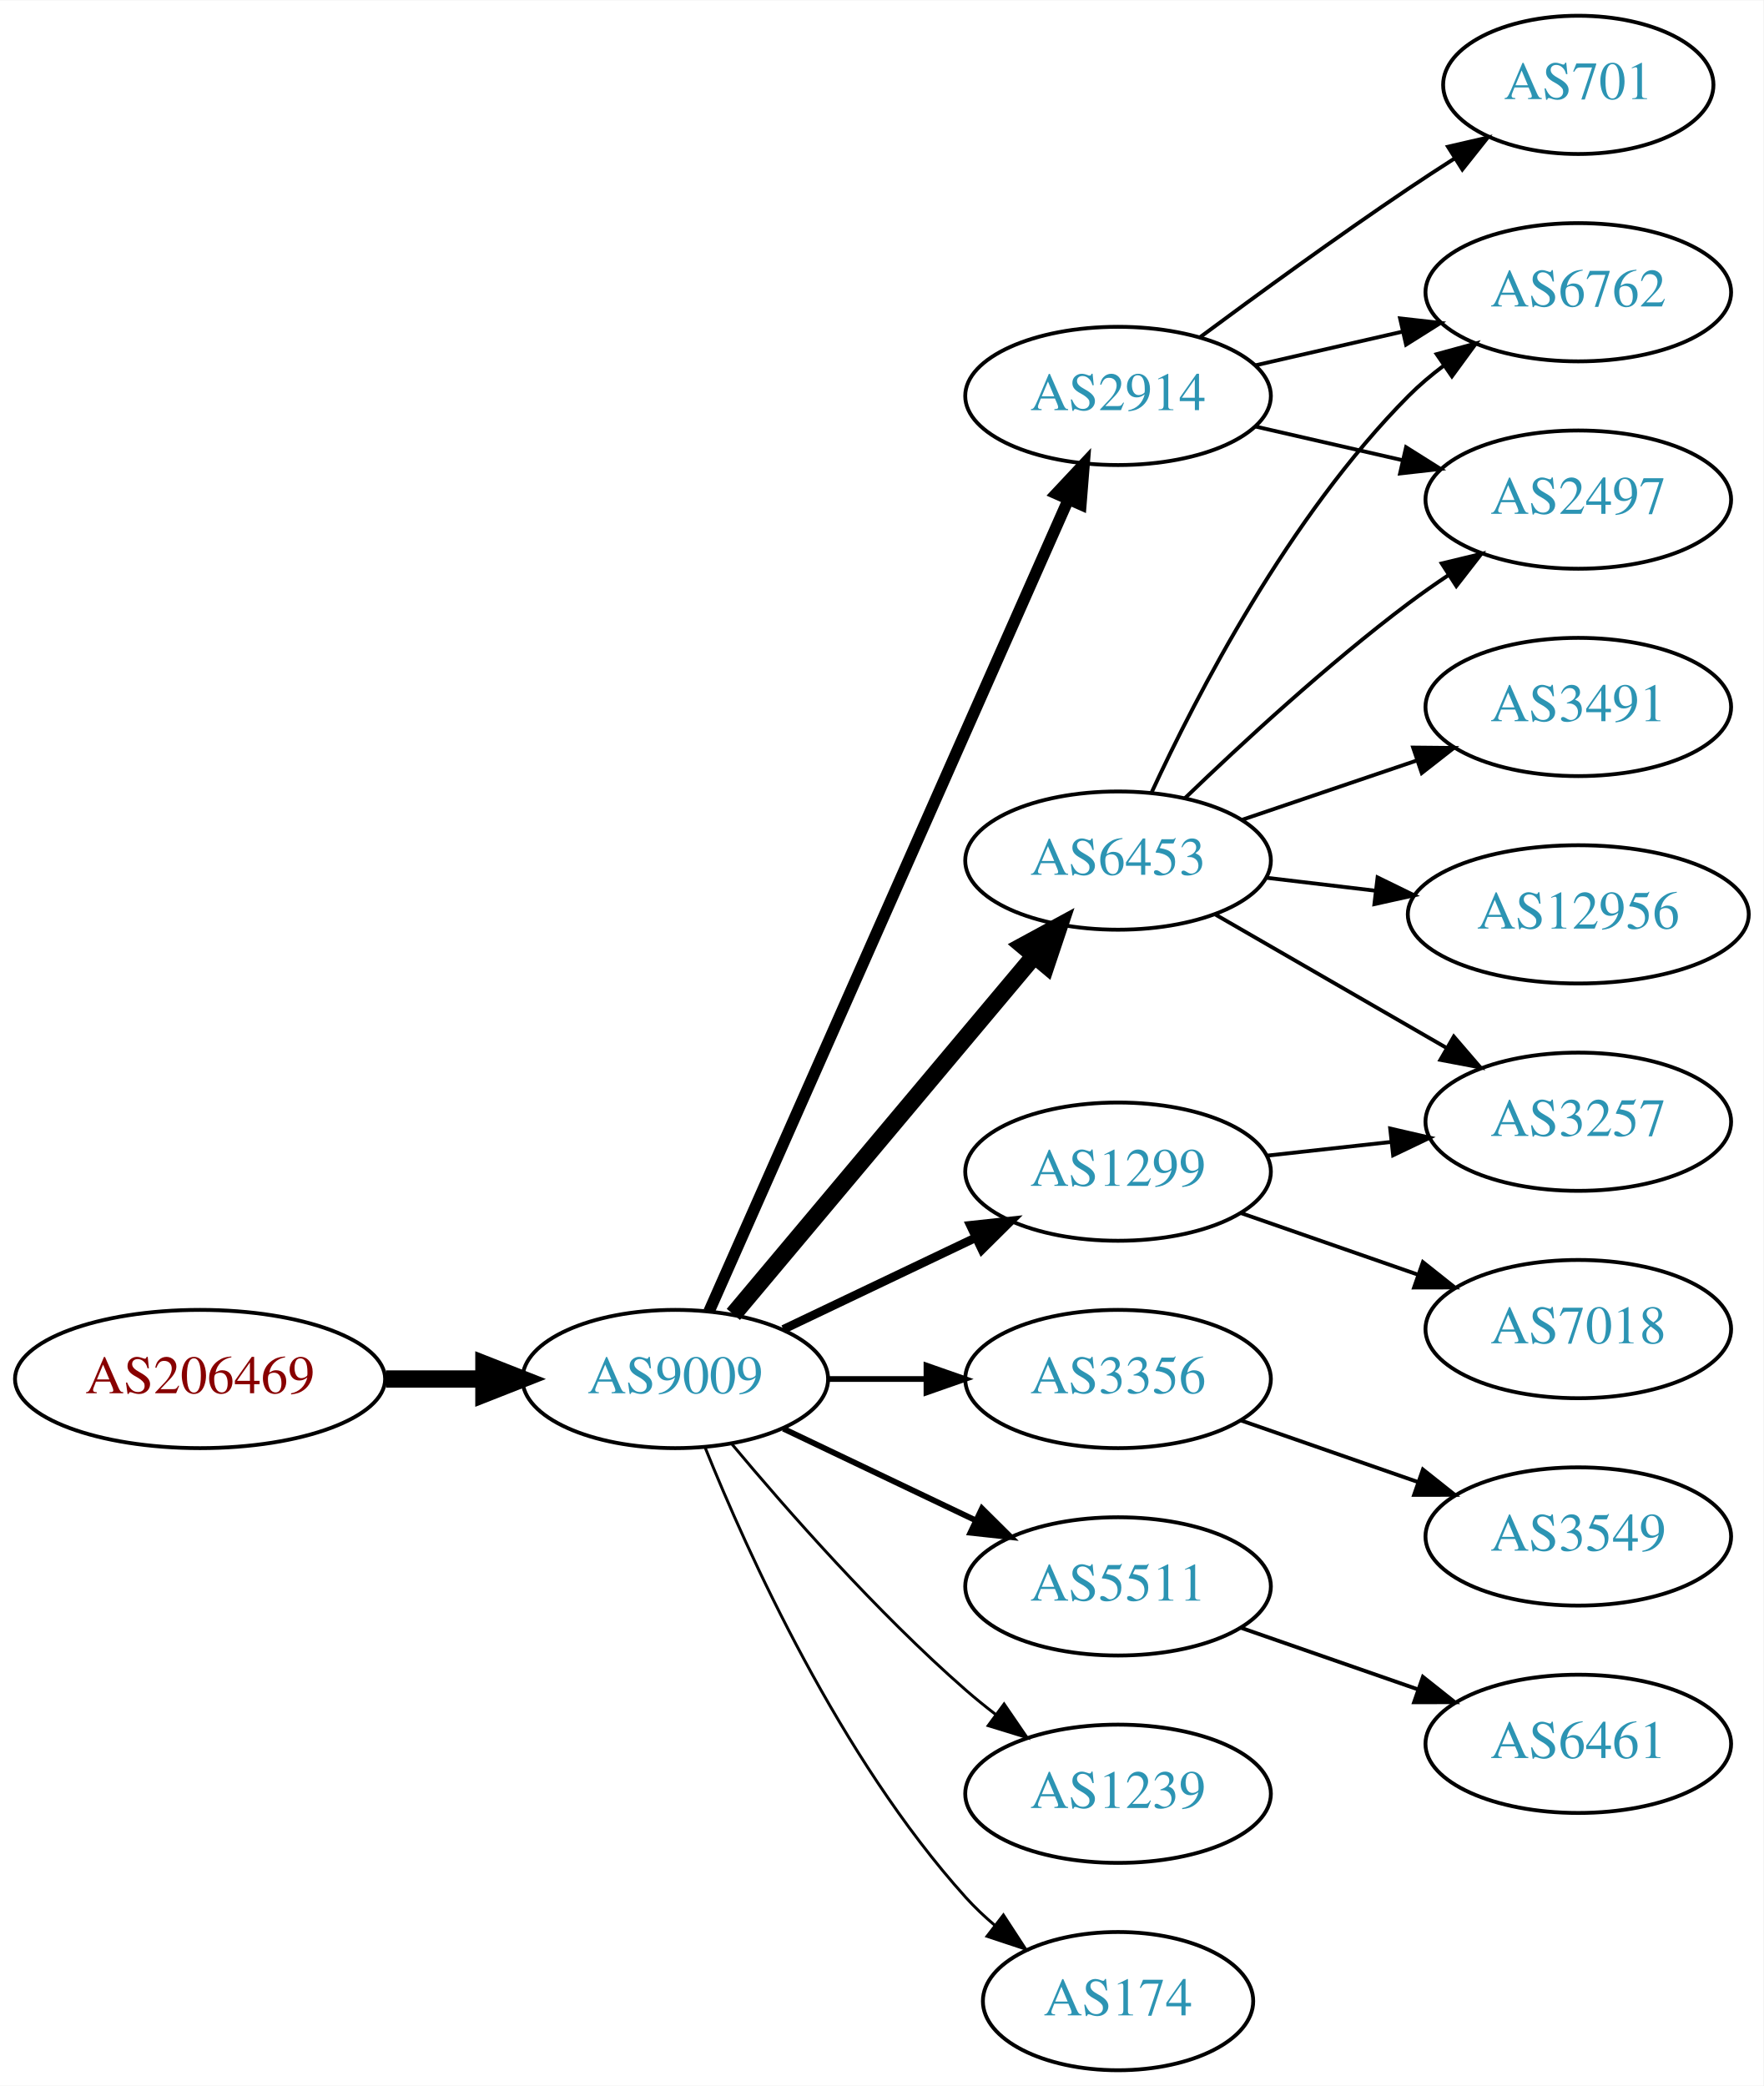
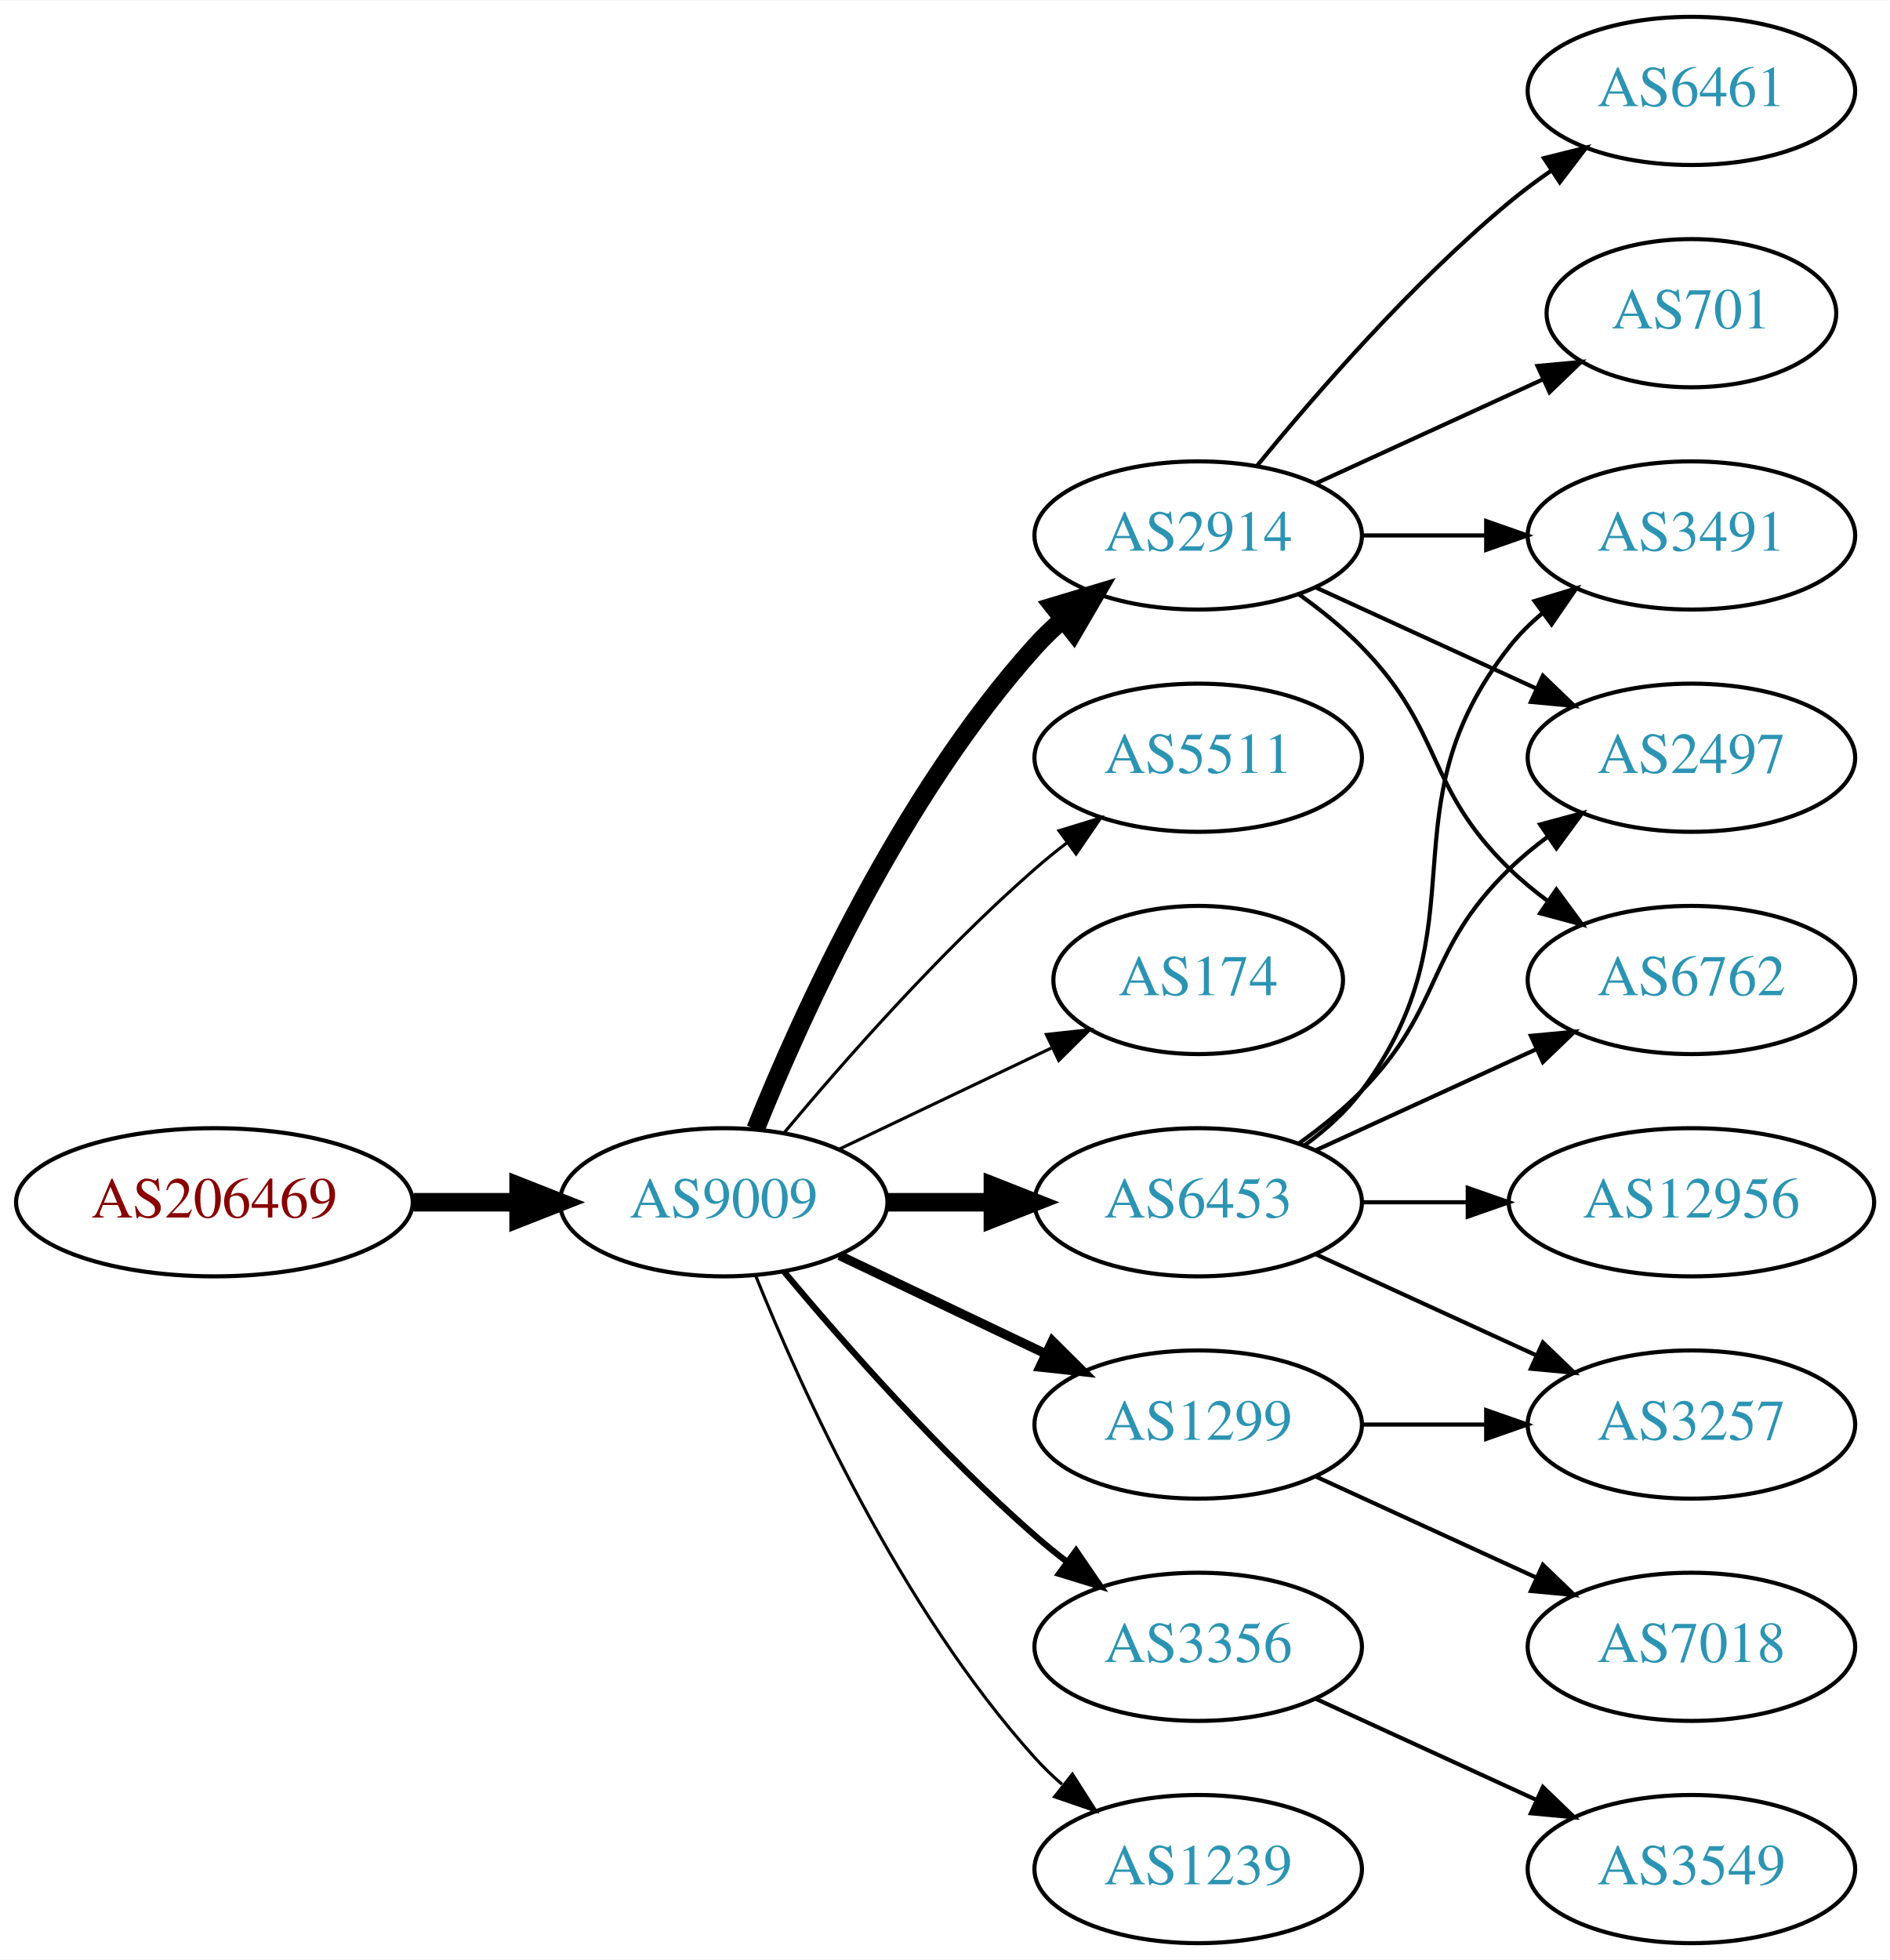
- <svg xmlns="http://www.w3.org/2000/svg" xmlns:xlink="http://www.w3.org/1999/xlink" width="459pt" height="543pt" viewBox="0.00 0.00 459.17 543.00">
-   <g id="graph0" class="graph" transform="scale(1 1) rotate(0) translate(4 539)">
-     <polygon fill="white" stroke="none" points="-4,4 -4,-539 455.17,-539 455.17,4 -4,4" />
+ <svg xmlns="http://www.w3.org/2000/svg" xmlns:xlink="http://www.w3.org/1999/xlink" width="459pt" height="476pt" viewBox="0.00 0.00 459.17 476.00">
+   <g id="graph0" class="graph" transform="scale(1 1) rotate(0) translate(4 472)">
+     <polygon fill="white" stroke="none" points="-4,4 -4,-472 455.17,-472 455.17,4 -4,4" />
    <g id="node1" class="node">
      <g id="a_node1">
        <a xlink:href="/asn/206469" xlink:title="AS206469 ~ Networked Creativity LLP [AT]">
          <ellipse fill="#ffffff" stroke="black" cx="48.096" cy="-180" rx="48.192" ry="18" />
          <text text-anchor="middle" x="48.096" y="-176.3" font-family="Times,serif" font-size="14.00" fill="#880000">AS206469</text>
        </a>
      </g>
    </g>
    <g id="node2" class="node">
      <g id="a_node2">
        <a xlink:href="/asn/9009" xlink:title="AS9009 ~ M247 Ltd [GB]">
          <ellipse fill="#ffffff" stroke="black" cx="171.838" cy="-180" rx="39.794" ry="18" />
          <text text-anchor="middle" x="171.838" y="-176.3" font-family="Times,serif" font-size="14.00" fill="#2c94b3">AS9009</text>
        </a>
      </g>
    </g>
    <g id="edge1" class="edge">
      <path fill="none" stroke="black" stroke-width="4.5" d="M96.513,-180C104.867,-180 113.577,-180 121.969,-180" />
      <polygon fill="black" stroke="black" stroke-width="4.5" points="122.004,-183.938 132.004,-180 122.004,-176.063 122.004,-183.938" />
    </g>
    <g id="node3" class="node">
      <g id="a_node3">
-         <a xlink:href="/asn/6453" xlink:title="AS6453 ~ TATA COMMUNICATIONS (AMERICA) INC [US]">
-           <ellipse fill="#ffffff" stroke="black" cx="287.131" cy="-315" rx="39.794" ry="18" />
-           <text text-anchor="middle" x="287.131" y="-311.3" font-family="Times,serif" font-size="14.00" fill="#2c94b3">AS6453</text>
+         <a xlink:href="/asn/2914" xlink:title="AS2914 ~ NTT America, Inc. [US]">
+           <ellipse fill="#ffffff" stroke="black" cx="287.131" cy="-342" rx="39.794" ry="18" />
+           <text text-anchor="middle" x="287.131" y="-338.3" font-family="Times,serif" font-size="14.00" fill="#2c94b3">AS2914</text>
        </a>
      </g>
    </g>
    <g id="edge2" class="edge">
-       <path fill="none" stroke="black" stroke-width="4.5" d="M186.958,-196.825C206.632,-220.269 242.436,-262.934 265.215,-290.076" />
-       <polygon fill="black" stroke="black" stroke-width="4.5" points="262.389,-292.834 271.833,-297.963 268.421,-287.772 262.389,-292.834" />
+       <path fill="none" stroke="black" stroke-width="4.5" d="M179.586,-197.787C190.637,-225.243 214.69,-278.578 247.484,-315 249.487,-317.224 251.706,-319.363 254.038,-321.397" />
+       <polygon fill="black" stroke="black" stroke-width="4.5" points="251.965,-324.777 262.257,-327.873 256.839,-318.591 251.965,-324.777" />
    </g>
    <g id="node4" class="node">
      <g id="a_node4">
-         <a xlink:href="/asn/1299" xlink:title="AS1299 ~ Telia Carrier [EU]">
-           <ellipse fill="#ffffff" stroke="black" cx="287.131" cy="-234" rx="39.794" ry="18" />
-           <text text-anchor="middle" x="287.131" y="-230.3" font-family="Times,serif" font-size="14.00" fill="#2c94b3">AS1299</text>
+         <a xlink:href="/asn/5511" xlink:title="AS5511 ~ Orange S.A. [FR]">
+           <ellipse fill="#ffffff" stroke="black" cx="287.131" cy="-288" rx="39.794" ry="18" />
+           <text text-anchor="middle" x="287.131" y="-284.3" font-family="Times,serif" font-size="14.00" fill="#2c94b3">AS5511</text>
        </a>
      </g>
    </g>
    <g id="edge3" class="edge">
-       <path fill="none" stroke="black" stroke-width="2.25" d="M199.974,-192.934C214.968,-200.081 233.789,-209.052 250.013,-216.785" />
-       <polygon fill="black" stroke="black" stroke-width="2.25" points="248.683,-220.028 259.216,-221.171 251.695,-213.709 248.683,-220.028" />
+       <path fill="none" stroke="black" stroke-width="0.75" d="M186.468,-196.817C200.751,-213.929 224.297,-240.745 247.484,-261 249.95,-263.154 252.589,-265.294 255.286,-267.372" />
+       <polygon fill="black" stroke="black" stroke-width="0.75" points="253.311,-270.264 263.44,-273.37 257.459,-264.625 253.311,-270.264" />
    </g>
    <g id="node5" class="node">
      <g id="a_node5">
-         <a xlink:href="/asn/2914" xlink:title="AS2914 ~ NTT America, Inc. [US]">
-           <ellipse fill="#ffffff" stroke="black" cx="287.131" cy="-436" rx="39.794" ry="18" />
-           <text text-anchor="middle" x="287.131" y="-432.3" font-family="Times,serif" font-size="14.00" fill="#2c94b3">AS2914</text>
+         <a xlink:href="/asn/174" xlink:title="AS174 ~ Cogent Communications [US]">
+           <ellipse fill="#ffffff" stroke="black" cx="287.131" cy="-234" rx="35.194" ry="18" />
+           <text text-anchor="middle" x="287.131" y="-230.3" font-family="Times,serif" font-size="14.00" fill="#2c94b3">AS174</text>
        </a>
      </g>
    </g>
    <g id="edge4" class="edge">
-       <path fill="none" stroke="black" stroke-width="3" d="M180.625,-197.596C200.069,-241.531 250.854,-356.287 274.145,-408.915" />
-       <polygon fill="black" stroke="black" stroke-width="3" points="271.042,-410.553 278.289,-418.281 277.443,-407.72 271.042,-410.553" />
+       <path fill="none" stroke="black" stroke-width="0.75" d="M199.974,-192.934C215.406,-200.29 234.892,-209.577 251.427,-217.459" />
+       <polygon fill="black" stroke="black" stroke-width="0.75" points="250.236,-220.768 260.769,-221.911 253.247,-214.449 250.236,-220.768" />
    </g>
    <g id="node6" class="node">
      <g id="a_node6">
        <a xlink:href="/asn/3356" xlink:title="AS3356 ~ Level 3 Parent, LLC [US]">
-           <ellipse fill="#ffffff" stroke="black" cx="287.131" cy="-180" rx="39.794" ry="18" />
-           <text text-anchor="middle" x="287.131" y="-176.3" font-family="Times,serif" font-size="14.00" fill="#2c94b3">AS3356</text>
+           <ellipse fill="#ffffff" stroke="black" cx="287.131" cy="-72" rx="39.794" ry="18" />
+           <text text-anchor="middle" x="287.131" y="-68.3" font-family="Times,serif" font-size="14.00" fill="#2c94b3">AS3356</text>
        </a>
      </g>
    </g>
    <g id="edge5" class="edge">
-       <path fill="none" stroke="black" stroke-width="1.5" d="M211.51,-180C219.713,-180 228.477,-180 237.009,-180" />
-       <polygon fill="black" stroke="black" stroke-width="1.5" points="237.248,-183.5 247.248,-180 237.248,-176.5 237.248,-183.5" />
+       <path fill="none" stroke="black" stroke-width="1.5" d="M186.468,-163.183C200.751,-146.071 224.297,-119.255 247.484,-99 249.95,-96.846 252.589,-94.706 255.286,-92.628" />
+       <polygon fill="black" stroke="black" stroke-width="1.5" points="257.459,-95.375 263.44,-86.63 253.311,-89.736 257.459,-95.375" />
    </g>
    <g id="node7" class="node">
      <g id="a_node7">
-         <a xlink:href="/asn/5511" xlink:title="AS5511 ~ Orange S.A. [FR]">
-           <ellipse fill="#ffffff" stroke="black" cx="287.131" cy="-126" rx="39.794" ry="18" />
-           <text text-anchor="middle" x="287.131" y="-122.3" font-family="Times,serif" font-size="14.00" fill="#2c94b3">AS5511</text>
+         <a xlink:href="/asn/6453" xlink:title="AS6453 ~ TATA COMMUNICATIONS (AMERICA) INC [US]">
+           <ellipse fill="#ffffff" stroke="black" cx="287.131" cy="-180" rx="39.794" ry="18" />
+           <text text-anchor="middle" x="287.131" y="-176.3" font-family="Times,serif" font-size="14.00" fill="#2c94b3">AS6453</text>
        </a>
      </g>
    </g>
    <g id="edge6" class="edge">
-       <path fill="none" stroke="black" stroke-width="1.5" d="M199.974,-167.066C214.968,-159.919 233.789,-150.948 250.013,-143.215" />
-       <polygon fill="black" stroke="black" stroke-width="1.5" points="251.695,-146.291 259.216,-138.829 248.683,-139.972 251.695,-146.291" />
+       <path fill="none" stroke="black" stroke-width="4.5" d="M211.51,-180C219.713,-180 228.477,-180 237.009,-180" />
+       <polygon fill="black" stroke="black" stroke-width="4.5" points="237.248,-183.938 247.248,-180 237.248,-176.063 237.248,-183.938" />
    </g>
    <g id="node8" class="node">
      <g id="a_node8">
-         <a xlink:href="/asn/1239" xlink:title="AS1239 ~ Sprint [US]">
-           <ellipse fill="#ffffff" stroke="black" cx="287.131" cy="-72" rx="39.794" ry="18" />
-           <text text-anchor="middle" x="287.131" y="-68.3" font-family="Times,serif" font-size="14.00" fill="#2c94b3">AS1239</text>
+         <a xlink:href="/asn/1299" xlink:title="AS1299 ~ Telia Carrier [EU]">
+           <ellipse fill="#ffffff" stroke="black" cx="287.131" cy="-126" rx="39.794" ry="18" />
+           <text text-anchor="middle" x="287.131" y="-122.3" font-family="Times,serif" font-size="14.00" fill="#2c94b3">AS1299</text>
        </a>
      </g>
    </g>
    <g id="edge7" class="edge">
-       <path fill="none" stroke="black" stroke-width="0.75" d="M186.468,-163.183C200.751,-146.071 224.297,-119.255 247.484,-99 249.95,-96.846 252.589,-94.706 255.286,-92.628" />
-       <polygon fill="black" stroke="black" stroke-width="0.75" points="257.459,-95.375 263.44,-86.63 253.311,-89.736 257.459,-95.375" />
+       <path fill="none" stroke="black" stroke-width="2.25" d="M199.974,-167.066C214.968,-159.919 233.789,-150.948 250.013,-143.215" />
+       <polygon fill="black" stroke="black" stroke-width="2.25" points="251.695,-146.291 259.216,-138.829 248.683,-139.972 251.695,-146.291" />
    </g>
    <g id="node9" class="node">
      <g id="a_node9">
-         <a xlink:href="/asn/174" xlink:title="AS174 ~ Cogent Communications [US]">
-           <ellipse fill="#ffffff" stroke="black" cx="287.131" cy="-18" rx="35.194" ry="18" />
-           <text text-anchor="middle" x="287.131" y="-14.3" font-family="Times,serif" font-size="14.00" fill="#2c94b3">AS174</text>
+         <a xlink:href="/asn/1239" xlink:title="AS1239 ~ Sprint [US]">
+           <ellipse fill="#ffffff" stroke="black" cx="287.131" cy="-18" rx="39.794" ry="18" />
+           <text text-anchor="middle" x="287.131" y="-14.3" font-family="Times,serif" font-size="14.00" fill="#2c94b3">AS1239</text>
        </a>
      </g>
    </g>
    <g id="edge8" class="edge">
-       <path fill="none" stroke="black" stroke-width="0.75" d="M179.586,-162.213C190.637,-134.757 214.69,-81.422 247.484,-45 249.8,-42.428 252.405,-39.969 255.14,-37.657" />
-       <polygon fill="black" stroke="black" stroke-width="0.75" points="257.279,-40.428 263.064,-31.552 253.006,-34.883 257.279,-40.428" />
+       <path fill="none" stroke="black" stroke-width="0.75" d="M179.586,-162.213C190.637,-134.757 214.69,-81.422 247.484,-45 249.487,-42.776 251.706,-40.637 254.038,-38.603" />
+       <polygon fill="black" stroke="black" stroke-width="0.75" points="256.569,-41.065 262.257,-32.127 252.236,-35.567 256.569,-41.065" />
+     </g>
+     <g id="node11" class="node">
+       <g id="a_node11">
+         <a xlink:href="/asn/3491" xlink:title="AS3491 ~ PCCW Global, Inc. [US]">
+           <ellipse fill="#ffffff" stroke="black" cx="406.973" cy="-342" rx="39.794" ry="18" />
+           <text text-anchor="middle" x="406.973" y="-338.3" font-family="Times,serif" font-size="14.00" fill="#2c94b3">AS3491</text>
+         </a>
+       </g>
+     </g>
+     <g id="edge15" class="edge">
+       <path fill="none" stroke="black" d="M327.044,-342C336.597,-342 346.947,-342 356.909,-342" />
+       <polygon fill="black" stroke="black" points="357.102,-345.5 367.102,-342 357.102,-338.5 357.102,-345.5" />
+     </g>
+     <g id="node12" class="node">
+       <g id="a_node12">
+         <a xlink:href="/asn/2497" xlink:title="AS2497 ~ Internet Initiative Japan Inc. [JP]">
+           <ellipse fill="#ffffff" stroke="black" cx="406.973" cy="-288" rx="39.794" ry="18" />
+           <text text-anchor="middle" x="406.973" y="-284.3" font-family="Times,serif" font-size="14.00" fill="#2c94b3">AS2497</text>
+         </a>
+       </g>
+     </g>
+     <g id="edge18" class="edge">
+       <path fill="none" stroke="black" d="M315.76,-329.339C331.717,-322.027 351.987,-312.739 369.27,-304.819" />
+       <polygon fill="black" stroke="black" points="370.885,-307.929 378.518,-300.581 367.969,-301.565 370.885,-307.929" />
+     </g>
+     <g id="node13" class="node">
+       <g id="a_node13">
+         <a xlink:href="/asn/6762" xlink:title="AS6762 ~ TELECOM ITALIA SPARKLE S.p.A. [IT]">
+           <ellipse fill="#ffffff" stroke="black" cx="406.973" cy="-234" rx="39.794" ry="18" />
+           <text text-anchor="middle" x="406.973" y="-230.3" font-family="Times,serif" font-size="14.00" fill="#2c94b3">AS6762</text>
+         </a>
+       </g>
+     </g>
+     <g id="edge17" class="edge">
+       <path fill="none" stroke="black" d="M311.725,-327.611C316.981,-323.852 322.313,-319.563 326.777,-315 346.95,-294.383 342.084,-281.094 362.777,-261 365.623,-258.237 368.796,-255.614 372.096,-253.166" />
+       <polygon fill="black" stroke="black" points="374.162,-255.994 380.444,-247.462 370.213,-250.214 374.162,-255.994" />
+     </g>
+     <g id="node16" class="node">
+       <g id="a_node16">
+         <a xlink:href="/asn/701" xlink:title="AS701 ~ UUNET [US]">
+           <ellipse fill="#ffffff" stroke="black" cx="406.973" cy="-396" rx="35.194" ry="18" />
+           <text text-anchor="middle" x="406.973" y="-392.3" font-family="Times,serif" font-size="14.00" fill="#2c94b3">AS701</text>
+         </a>
+       </g>
+     </g>
+     <g id="edge16" class="edge">
+       <path fill="none" stroke="black" d="M315.76,-354.661C332.176,-362.183 353.158,-371.798 370.754,-379.861" />
+       <polygon fill="black" stroke="black" points="369.583,-383.174 380.132,-384.158 372.499,-376.811 369.583,-383.174" />
+     </g>
+     <g id="node17" class="node">
+       <g id="a_node17">
+         <a xlink:href="/asn/6461" xlink:title="AS6461 ~ Zayo Bandwidth [US]">
+           <ellipse fill="#ffffff" stroke="black" cx="406.973" cy="-450" rx="39.794" ry="18" />
+           <text text-anchor="middle" x="406.973" y="-446.3" font-family="Times,serif" font-size="14.00" fill="#2c94b3">AS6461</text>
+         </a>
+       </g>
+     </g>
+     <g id="edge19" class="edge">
+       <path fill="none" stroke="black" d="M301.55,-359.065C315.665,-376.375 339.079,-403.345 362.777,-423 365.994,-425.668 369.494,-428.27 373.065,-430.741" />
+       <polygon fill="black" stroke="black" points="371.143,-433.666 381.421,-436.236 374.988,-427.817 371.143,-433.666" />
    </g>
    <g id="node10" class="node">
      <g id="a_node10">
-         <a xlink:href="/asn/2497" xlink:title="AS2497 ~ Internet Initiative Japan Inc. [JP]">
-           <ellipse fill="#ffffff" stroke="black" cx="406.973" cy="-409" rx="39.794" ry="18" />
-           <text text-anchor="middle" x="406.973" y="-405.3" font-family="Times,serif" font-size="14.00" fill="#2c94b3">AS2497</text>
+         <a xlink:href="/asn/3549" xlink:title="AS3549 ~ Level 3 Parent, LLC [US]">
+           <ellipse fill="#ffffff" stroke="black" cx="406.973" cy="-18" rx="39.794" ry="18" />
+           <text text-anchor="middle" x="406.973" y="-14.3" font-family="Times,serif" font-size="14.00" fill="#2c94b3">AS3549</text>
        </a>
      </g>
    </g>
    <g id="edge9" class="edge">
-       <path fill="none" stroke="black" d="M304.608,-331.309C319.277,-345.449 341.627,-366.086 362.777,-382 366.116,-384.512 369.694,-387.017 373.309,-389.432" />
-       <polygon fill="black" stroke="black" points="371.417,-392.376 381.717,-394.862 375.216,-386.496 371.417,-392.376" />
-     </g>
-     <g id="node11" class="node">
-       <g id="a_node11">
-         <a xlink:href="/asn/3257" xlink:title="AS3257 ~ GTT [DE]">
-           <ellipse fill="#ffffff" stroke="black" cx="406.973" cy="-247" rx="39.794" ry="18" />
-           <text text-anchor="middle" x="406.973" y="-243.3" font-family="Times,serif" font-size="14.00" fill="#2c94b3">AS3257</text>
-         </a>
-       </g>
+       <path fill="none" stroke="black" d="M315.76,-59.339C331.717,-52.027 351.987,-42.739 369.27,-34.819" />
+       <polygon fill="black" stroke="black" points="370.885,-37.929 378.518,-30.581 367.969,-31.565 370.885,-37.929" />
    </g>
    <g id="edge10" class="edge">
-       <path fill="none" stroke="black" d="M312.262,-301.075C329.702,-291.012 353.475,-277.293 372.713,-266.192" />
-       <polygon fill="black" stroke="black" points="374.557,-269.17 381.469,-261.14 371.058,-263.107 374.557,-269.17" />
-     </g>
-     <g id="node12" class="node">
-       <g id="a_node12">
-         <a xlink:href="/asn/12956" xlink:title="AS12956 ~ TELXIUS [ES]">
-           <ellipse fill="#ffffff" stroke="black" cx="406.973" cy="-301" rx="44.393" ry="18" />
-           <text text-anchor="middle" x="406.973" y="-297.3" font-family="Times,serif" font-size="14.00" fill="#2c94b3">AS12956</text>
-         </a>
-       </g>
+       <path fill="none" stroke="black" d="M313.062,-193.882C318.138,-197.611 323.056,-202.016 326.777,-207 357.049,-247.542 331.479,-275.246 362.777,-315 365.102,-317.953 367.846,-320.67 370.805,-323.147" />
+       <polygon fill="black" stroke="black" points="368.865,-326.064 379.002,-329.145 372.998,-320.415 368.865,-326.064" />
    </g>
    <g id="edge11" class="edge">
-       <path fill="none" stroke="black" d="M325.741,-310.532C334.744,-309.462 344.514,-308.302 354.037,-307.17" />
-       <polygon fill="black" stroke="black" points="354.709,-310.615 364.226,-305.96 353.883,-303.664 354.709,-310.615" />
-     </g>
-     <g id="node13" class="node">
-       <g id="a_node13">
-         <a xlink:href="/asn/3491" xlink:title="AS3491 ~ PCCW Global, Inc. [US]">
-           <ellipse fill="#ffffff" stroke="black" cx="406.973" cy="-355" rx="39.794" ry="18" />
-           <text text-anchor="middle" x="406.973" y="-351.3" font-family="Times,serif" font-size="14.00" fill="#2c94b3">AS3491</text>
-         </a>
-       </g>
+       <path fill="none" stroke="black" d="M311.725,-194.389C316.981,-198.148 322.313,-202.437 326.777,-207 346.95,-227.617 342.084,-240.906 362.777,-261 365.623,-263.763 368.796,-266.386 372.096,-268.834" />
+       <polygon fill="black" stroke="black" points="370.213,-271.786 380.444,-274.538 374.162,-266.006 370.213,-271.786" />
    </g>
    <g id="edge12" class="edge">
-       <path fill="none" stroke="black" d="M319.401,-325.614C333.385,-330.361 350.055,-336.019 365.017,-341.098" />
-       <polygon fill="black" stroke="black" points="363.963,-344.436 374.557,-344.336 366.213,-337.808 363.963,-344.436" />
+       <path fill="none" stroke="black" d="M315.76,-192.661C331.717,-199.973 351.987,-209.261 369.27,-217.181" />
+       <polygon fill="black" stroke="black" points="367.969,-220.435 378.518,-221.419 370.885,-214.071 367.969,-220.435" />
    </g>
    <g id="node14" class="node">
      <g id="a_node14">
-         <a xlink:href="/asn/6762" xlink:title="AS6762 ~ TELECOM ITALIA SPARKLE S.p.A. [IT]">
-           <ellipse fill="#ffffff" stroke="black" cx="406.973" cy="-463" rx="39.794" ry="18" />
-           <text text-anchor="middle" x="406.973" y="-459.3" font-family="Times,serif" font-size="14.00" fill="#2c94b3">AS6762</text>
+         <a xlink:href="/asn/12956" xlink:title="AS12956 ~ TELXIUS [ES]">
+           <ellipse fill="#ffffff" stroke="black" cx="406.973" cy="-180" rx="44.393" ry="18" />
+           <text text-anchor="middle" x="406.973" y="-176.3" font-family="Times,serif" font-size="14.00" fill="#2c94b3">AS12956</text>
        </a>
      </g>
    </g>
    <g id="edge13" class="edge">
-       <path fill="none" stroke="black" d="M295.874,-332.751C307.544,-357.993 331.628,-404.667 362.777,-436 365.573,-438.813 368.715,-441.468 371.996,-443.936" />
-       <polygon fill="black" stroke="black" points="370.098,-446.878 380.32,-449.664 374.066,-441.111 370.098,-446.878" />
-     </g>
-     <g id="edge14" class="edge">
-       <path fill="none" stroke="black" d="M325.741,-238.149C336.052,-239.287 347.369,-240.535 358.17,-241.726" />
-       <polygon fill="black" stroke="black" points="357.993,-245.228 368.316,-242.846 358.761,-238.27 357.993,-245.228" />
+       <path fill="none" stroke="black" d="M327.044,-180C335.146,-180 343.821,-180 352.348,-180" />
+       <polygon fill="black" stroke="black" points="352.625,-183.5 362.625,-180 352.625,-176.5 352.625,-183.5" />
    </g>
    <g id="node15" class="node">
      <g id="a_node15">
-         <a xlink:href="/asn/7018" xlink:title="AS7018 ~ AT&amp;T Services, Inc. [US]">
-           <ellipse fill="#ffffff" stroke="black" cx="406.973" cy="-193" rx="39.794" ry="18" />
-           <text text-anchor="middle" x="406.973" y="-189.3" font-family="Times,serif" font-size="14.00" fill="#2c94b3">AS7018</text>
-         </a>
-       </g>
-     </g>
-     <g id="edge15" class="edge">
-       <path fill="none" stroke="black" d="M319.093,-223.228C333.189,-218.323 350.066,-212.452 365.179,-207.193" />
-       <polygon fill="black" stroke="black" points="366.515,-210.434 374.809,-203.843 364.215,-203.823 366.515,-210.434" />
-     </g>
-     <g id="edge17" class="edge">
-       <path fill="none" stroke="black" d="M322.85,-428.045C334.85,-425.296 348.471,-422.175 361.164,-419.267" />
-       <polygon fill="black" stroke="black" points="362.129,-422.636 371.095,-416.991 360.566,-415.813 362.129,-422.636" />
-     </g>
-     <g id="edge19" class="edge">
-       <path fill="none" stroke="black" d="M322.85,-443.955C334.85,-446.704 348.471,-449.825 361.164,-452.733" />
-       <polygon fill="black" stroke="black" points="360.566,-456.187 371.095,-455.009 362.129,-449.364 360.566,-456.187" />
-     </g>
-     <g id="node17" class="node">
-       <g id="a_node17">
-         <a xlink:href="/asn/701" xlink:title="AS701 ~ UUNET [US]">
-           <ellipse fill="#ffffff" stroke="black" cx="406.973" cy="-517" rx="35.194" ry="18" />
-           <text text-anchor="middle" x="406.973" y="-513.3" font-family="Times,serif" font-size="14.00" fill="#2c94b3">AS701</text>
-         </a>
-       </g>
-     </g>
-     <g id="edge18" class="edge">
-       <path fill="none" stroke="black" d="M308.461,-451.277C323.324,-462.304 344.068,-477.407 362.777,-490 366.595,-492.569 370.645,-495.21 374.675,-497.786" />
-       <polygon fill="black" stroke="black" points="373.044,-500.895 383.369,-503.271 376.779,-494.975 373.044,-500.895" />
-     </g>
-     <g id="node16" class="node">
-       <g id="a_node16">
-         <a xlink:href="/asn/3549" xlink:title="AS3549 ~ Level 3 Parent, LLC [US]">
-           <ellipse fill="#ffffff" stroke="black" cx="406.973" cy="-139" rx="39.794" ry="18" />
-           <text text-anchor="middle" x="406.973" y="-135.3" font-family="Times,serif" font-size="14.00" fill="#2c94b3">AS3549</text>
-         </a>
-       </g>
-     </g>
-     <g id="edge16" class="edge">
-       <path fill="none" stroke="black" d="M319.093,-169.228C333.189,-164.323 350.066,-158.452 365.179,-153.193" />
-       <polygon fill="black" stroke="black" points="366.515,-156.434 374.809,-149.843 364.215,-149.823 366.515,-156.434" />
+         <a xlink:href="/asn/3257" xlink:title="AS3257 ~ GTT [DE]">
+           <ellipse fill="#ffffff" stroke="black" cx="406.973" cy="-126" rx="39.794" ry="18" />
+           <text text-anchor="middle" x="406.973" y="-122.3" font-family="Times,serif" font-size="14.00" fill="#2c94b3">AS3257</text>
+         </a>
+       </g>
+     </g>
+     <g id="edge14" class="edge">
+       <path fill="none" stroke="black" d="M315.76,-167.339C331.717,-160.027 351.987,-150.739 369.27,-142.819" />
+       <polygon fill="black" stroke="black" points="370.885,-145.929 378.518,-138.581 367.969,-139.565 370.885,-145.929" />
+     </g>
+     <g id="edge20" class="edge">
+       <path fill="none" stroke="black" d="M327.044,-126C336.597,-126 346.947,-126 356.909,-126" />
+       <polygon fill="black" stroke="black" points="357.102,-129.5 367.102,-126 357.102,-122.5 357.102,-129.5" />
    </g>
    <g id="node18" class="node">
      <g id="a_node18">
-         <a xlink:href="/asn/6461" xlink:title="AS6461 ~ Zayo Bandwidth [US]">
-           <ellipse fill="#ffffff" stroke="black" cx="406.973" cy="-85" rx="39.794" ry="18" />
-           <text text-anchor="middle" x="406.973" y="-81.3" font-family="Times,serif" font-size="14.00" fill="#2c94b3">AS6461</text>
-         </a>
-       </g>
-     </g>
-     <g id="edge20" class="edge">
-       <path fill="none" stroke="black" d="M319.093,-115.228C333.189,-110.323 350.066,-104.452 365.179,-99.193" />
-       <polygon fill="black" stroke="black" points="366.515,-102.434 374.809,-95.843 364.215,-95.823 366.515,-102.434" />
+         <a xlink:href="/asn/7018" xlink:title="AS7018 ~ AT&amp;T Services, Inc. [US]">
+           <ellipse fill="#ffffff" stroke="black" cx="406.973" cy="-72" rx="39.794" ry="18" />
+           <text text-anchor="middle" x="406.973" y="-68.3" font-family="Times,serif" font-size="14.00" fill="#2c94b3">AS7018</text>
+         </a>
+       </g>
+     </g>
+     <g id="edge21" class="edge">
+       <path fill="none" stroke="black" d="M315.76,-113.339C331.717,-106.027 351.987,-96.739 369.27,-88.819" />
+       <polygon fill="black" stroke="black" points="370.885,-91.929 378.518,-84.581 367.969,-85.565 370.885,-91.929" />
    </g>
  </g>
</svg>
